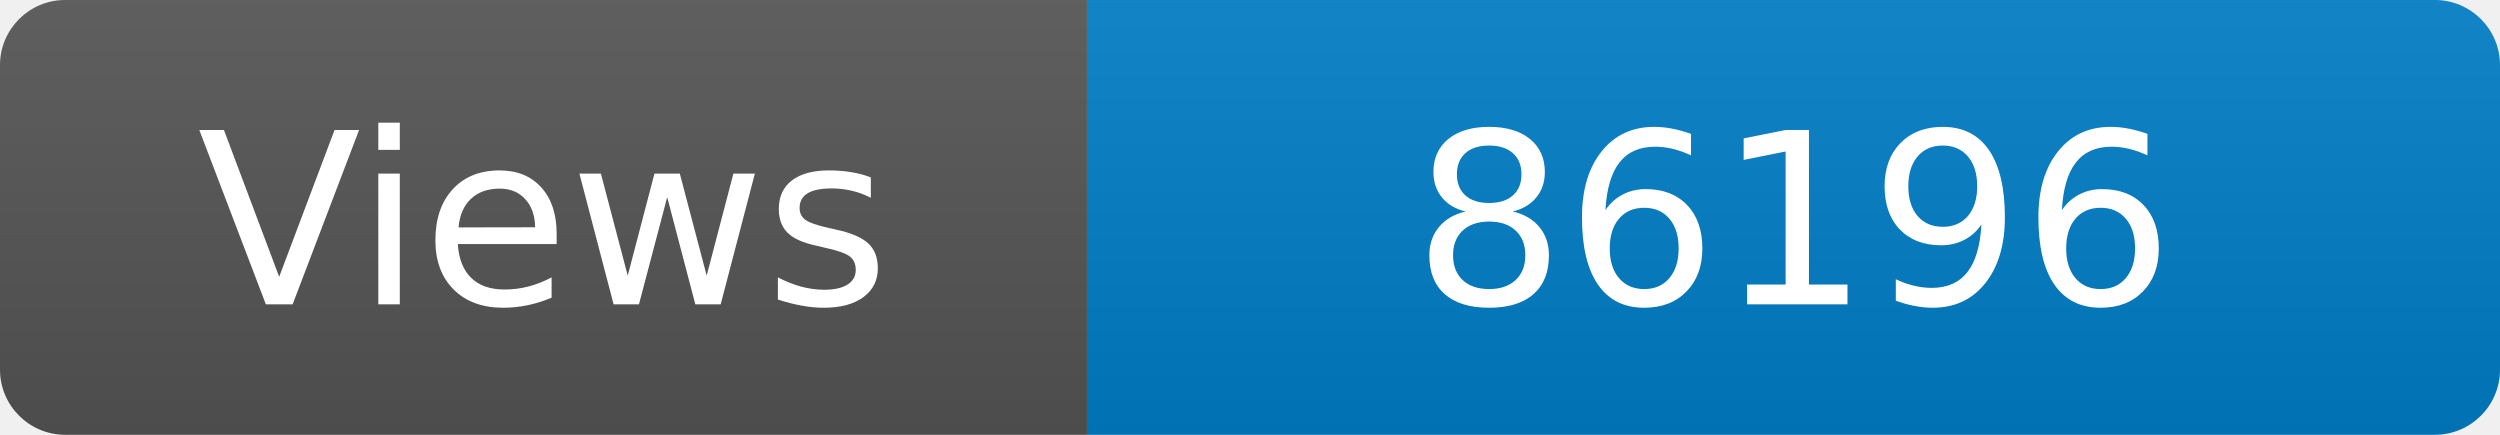
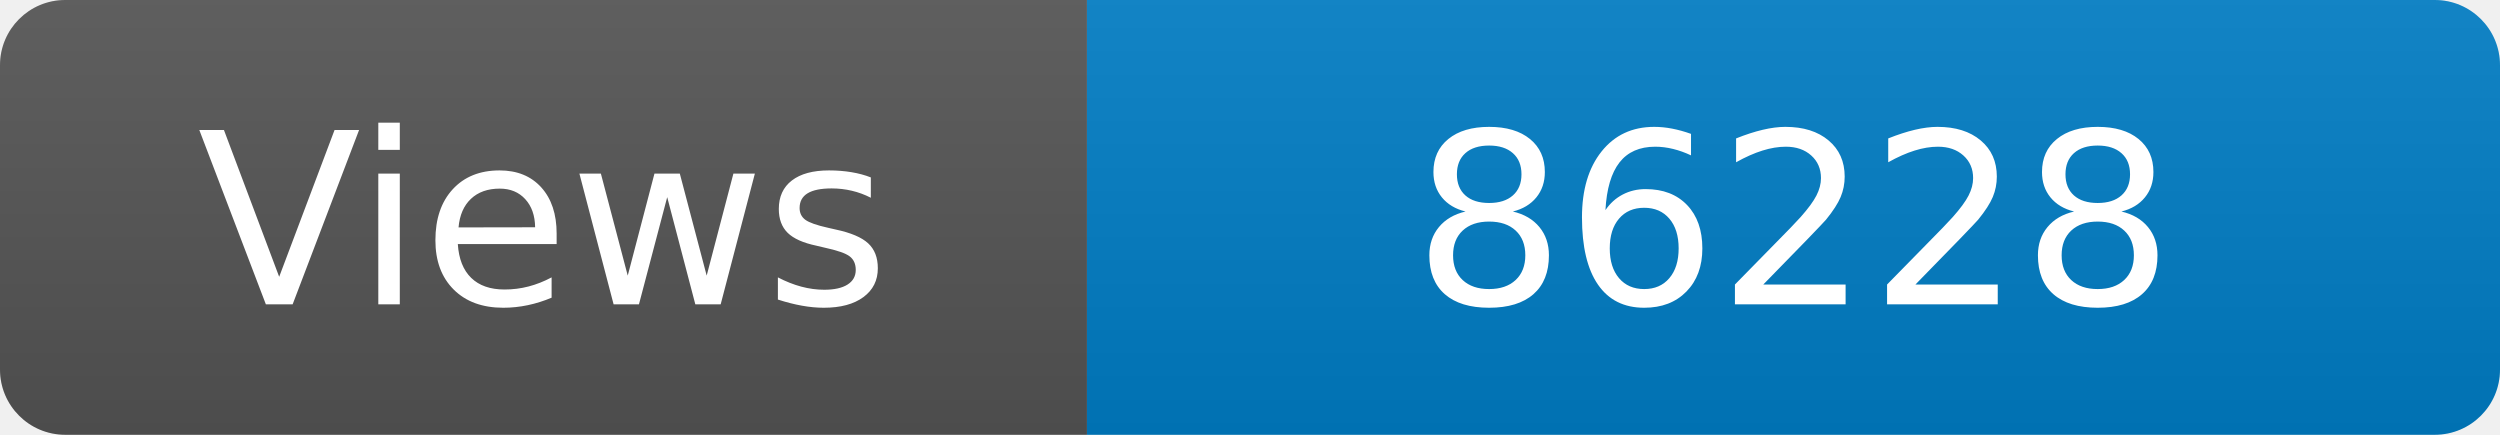
<svg xmlns="http://www.w3.org/2000/svg" width="115" height="20" role="img" aria-label="Maintained?: yes">
  <linearGradient id="s" x2="0" y2="100%">
    <stop offset="0" stop-color="#bbb" stop-opacity=".1" />
    <stop offset="1" stop-opacity=".1" />
  </linearGradient>
  <clipPath id="r">
    <rect width="115" height="20" rx="3" fill="#fff" />
  </clipPath>
  <g clip-path="url(#r)">
    <rect width="50" height="20" fill="#555" />
    <rect x="50" width="160" height="20" fill="#007ec6" />
    <rect width="115" height="20" fill="url(#s)" />
  </g>
  <g fill="#fff" text-anchor="middle" font-family="Verdana,Geneva,DejaVu Sans,sans-serif" font-size="110">
    <text x="250" y="140" transform="scale(.1)" fill="#fff">Views</text>
-     <text x="825" y="140" transform="scale(.1)" fill="#fff">86196</text>
+     <text x="825" y="140" transform="scale(.1)" fill="#fff">86228</text>
  </g>
</svg>
